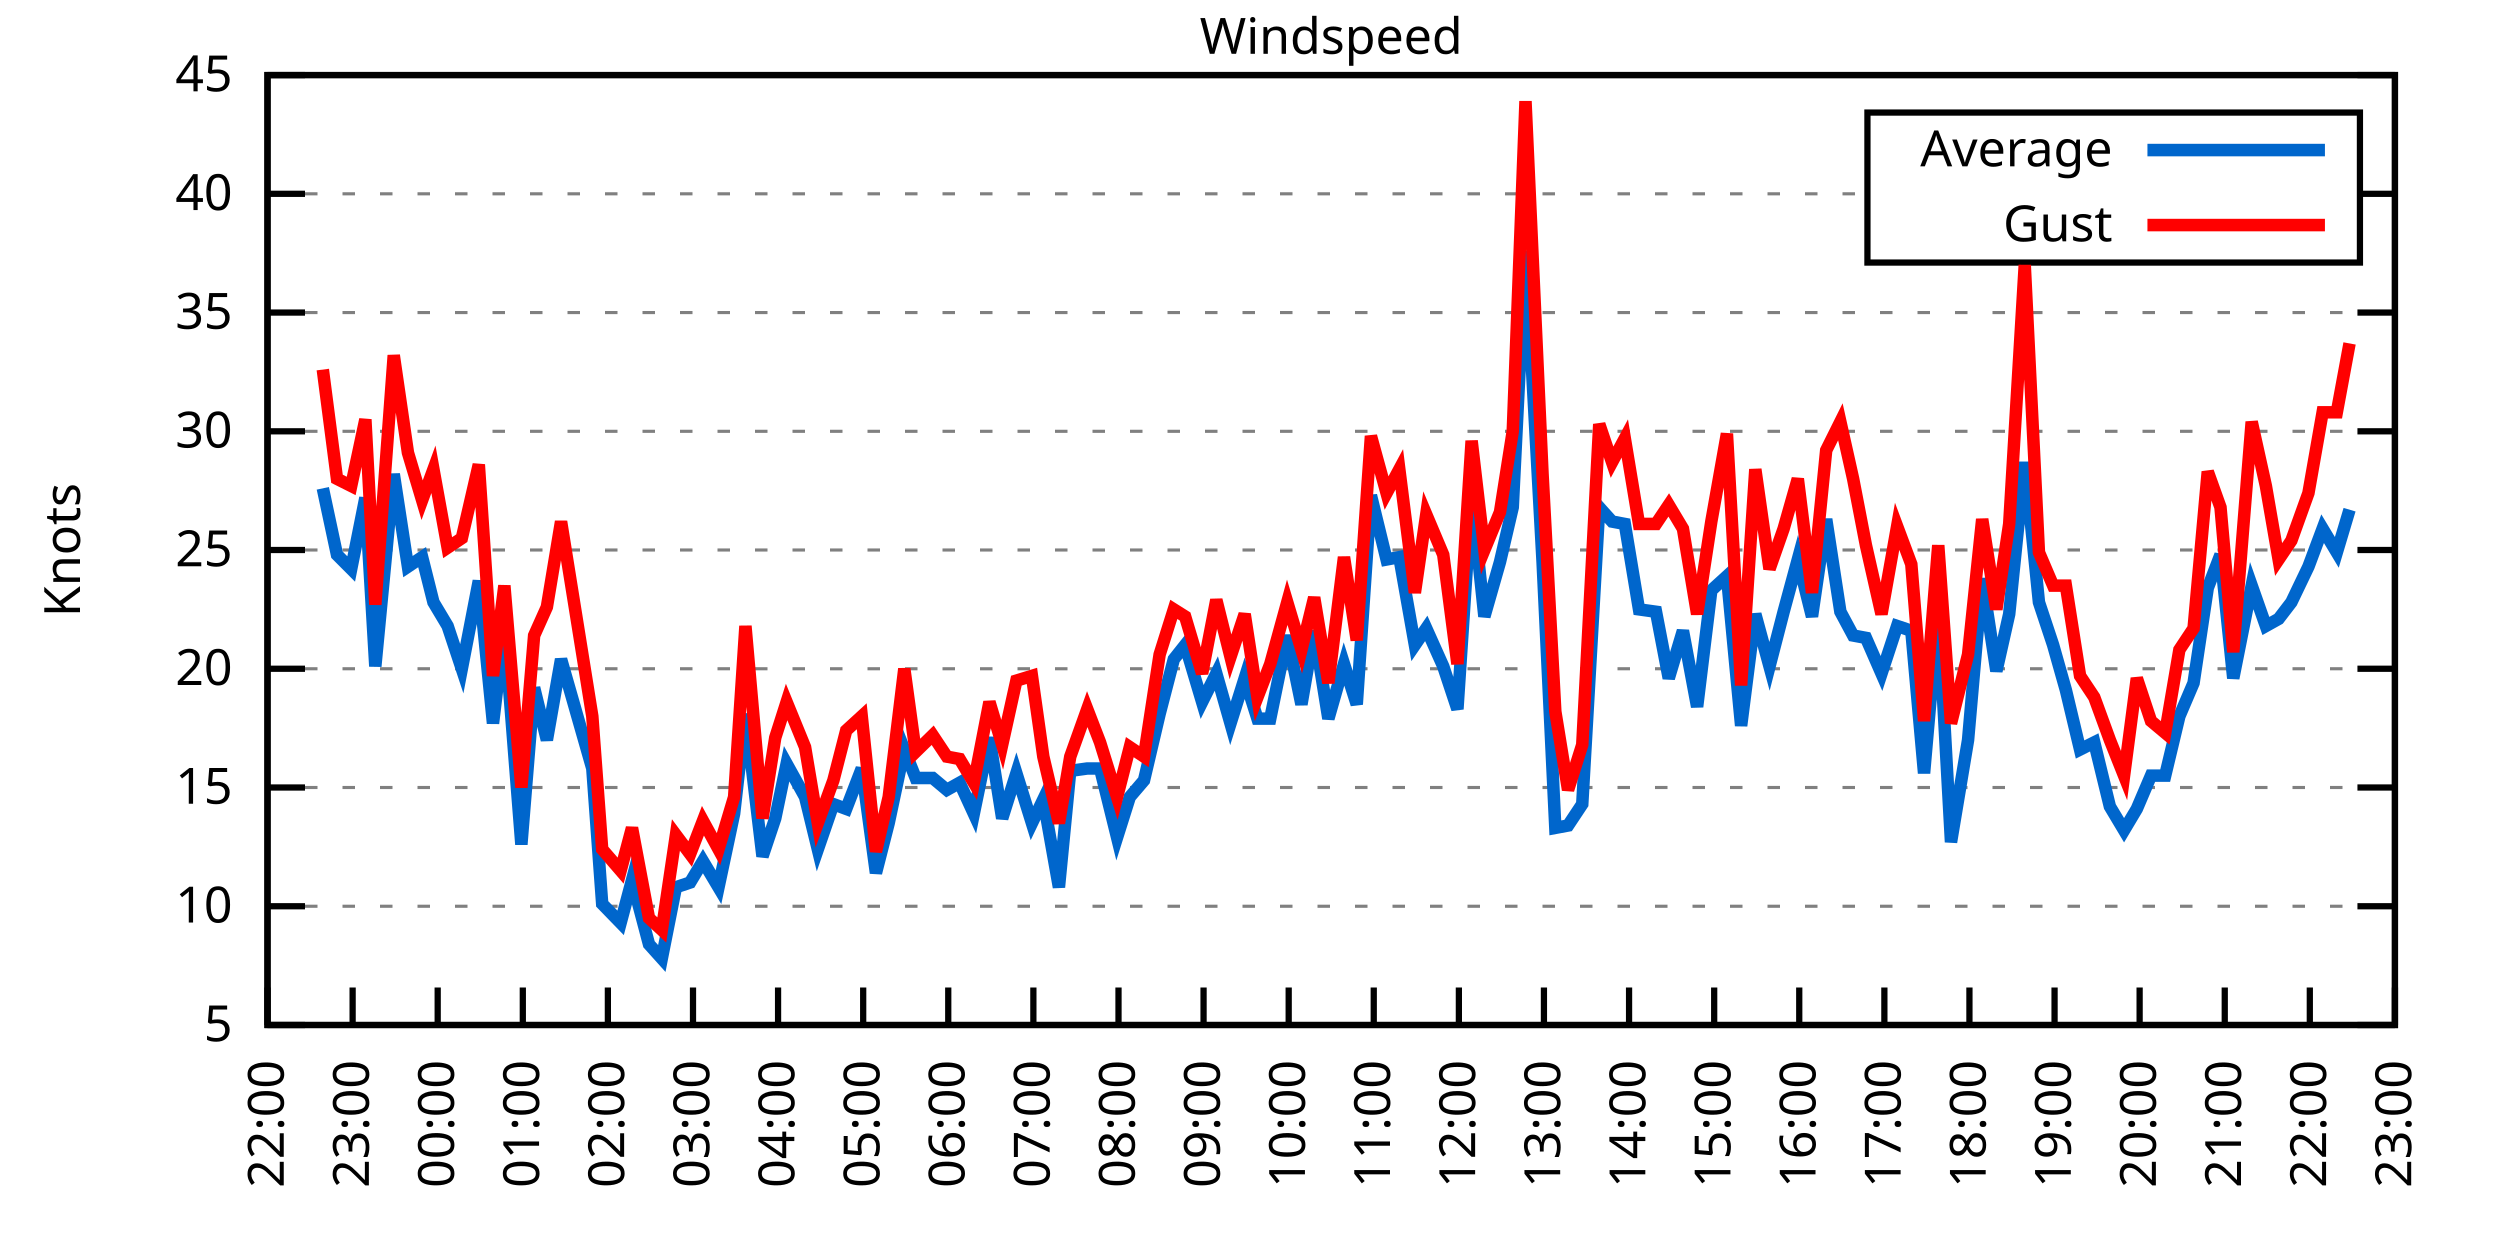
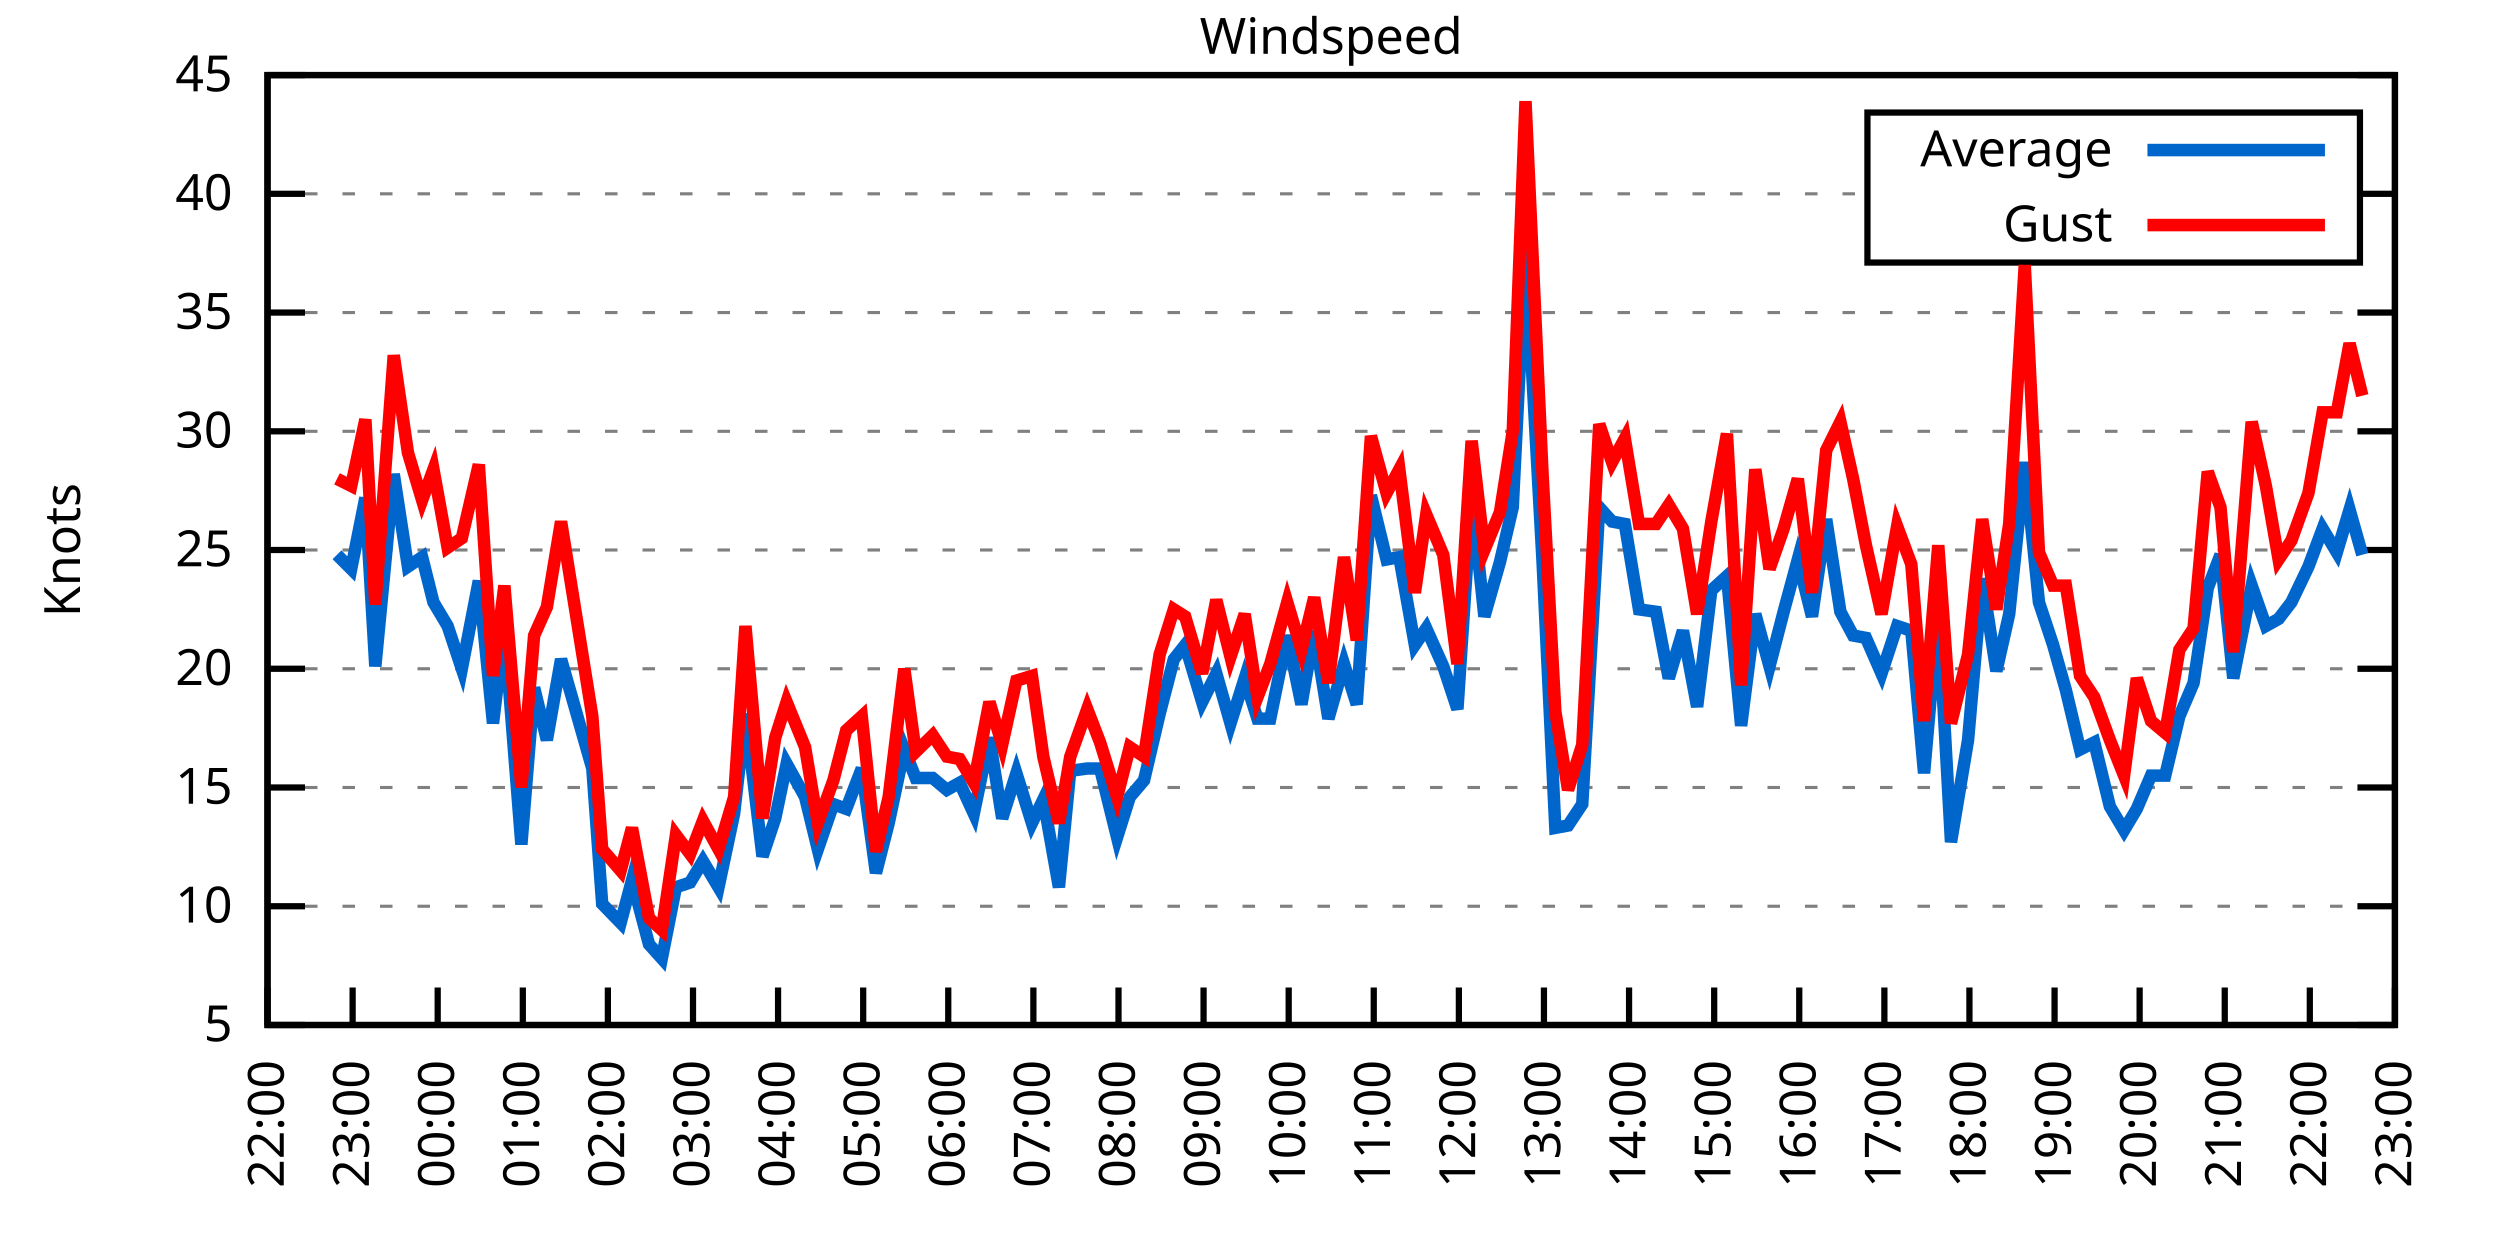
<svg xmlns="http://www.w3.org/2000/svg" xmlns:xlink="http://www.w3.org/1999/xlink" width="400" height="200" viewBox="0 0 400 200">
  <g id="gnuplot_canvas">
    <rect x="0" y="0" width="400" height="200" fill="none" />
    <defs>
      <circle id="gpDot" r="0.5" stroke-width="0.5" stroke="currentColor" />
      <path id="gpPt0" stroke-width="0.333" stroke="currentColor" d="M-1,0 h2 M0,-1 v2" />
      <path id="gpPt1" stroke-width="0.333" stroke="currentColor" d="M-1,-1 L1,1 M1,-1 L-1,1" />
      <path id="gpPt2" stroke-width="0.333" stroke="currentColor" d="M-1,0 L1,0 M0,-1 L0,1 M-1,-1 L1,1 M-1,1 L1,-1" />
      <rect id="gpPt3" stroke-width="0.333" stroke="currentColor" x="-1" y="-1" width="2" height="2" />
      <rect id="gpPt4" stroke-width="0.333" stroke="currentColor" fill="currentColor" x="-1" y="-1" width="2" height="2" />
      <circle id="gpPt5" stroke-width="0.333" stroke="currentColor" cx="0" cy="0" r="1" />
      <use xlink:href="#gpPt5" id="gpPt6" fill="currentColor" stroke="none" />
      <path id="gpPt7" stroke-width="0.333" stroke="currentColor" d="M0,-1.33 L-1.33,0.67 L1.33,0.67 z" />
      <use xlink:href="#gpPt7" id="gpPt8" fill="currentColor" stroke="none" />
      <use xlink:href="#gpPt7" id="gpPt9" stroke="currentColor" transform="rotate(180)" />
      <use xlink:href="#gpPt9" id="gpPt10" fill="currentColor" stroke="none" />
      <use xlink:href="#gpPt3" id="gpPt11" stroke="currentColor" transform="rotate(45)" />
      <use xlink:href="#gpPt11" id="gpPt12" fill="currentColor" stroke="none" />
      <path id="gpPt13" stroke-width="0.333" stroke="currentColor" d="M0,1.330 L1.265,0.411 L0.782,-1.067 L-0.782,-1.076 L-1.265,0.411 z" />
      <use xlink:href="#gpPt13" id="gpPt14" fill="currentColor" stroke="none" />
      <filter id="textbox" filterUnits="objectBoundingBox" x="0" y="0" height="1" width="1">
        <feFlood flood-color="white" flood-opacity="1" result="bgnd" />
        <feComposite in="SourceGraphic" in2="bgnd" operator="atop" />
      </filter>
      <filter id="greybox" filterUnits="objectBoundingBox" x="0" y="0" height="1" width="1">
        <feFlood flood-color="lightgrey" flood-opacity="1" result="grey" />
        <feComposite in="SourceGraphic" in2="grey" operator="atop" />
      </filter>
    </defs>
    <g fill="none" color="white" stroke="currentColor" stroke-width="1.00" stroke-linecap="butt" stroke-linejoin="miter">
</g>
    <g fill="none" color="black" stroke="currentColor" stroke-width="1.00" stroke-linecap="butt" stroke-linejoin="miter">
      <g stroke="none" shape-rendering="crispEdges">
        <polygon fill="rgb(255, 255, 255)" points="42.80,164.00 383.18,164.00 383.18,12.02 42.80,12.02 " />
      </g>
    </g>
    <g fill="none" color="black" stroke="currentColor" stroke-width="1.00" stroke-linecap="butt" stroke-linejoin="miter">
</g>
    <g fill="none" color="black" stroke="black" stroke-width="0.50" stroke-linecap="butt" stroke-linejoin="miter">
</g>
    <g fill="none" color="gray" stroke="currentColor" stroke-width="0.50" stroke-linecap="butt" stroke-linejoin="miter">
      <path stroke="gray" stroke-dasharray="2,4" class="gridline" d="M42.80,164.00 L383.19,164.00  " />
    </g>
    <g fill="none" color="gray" stroke="gray" stroke-width="1.00" stroke-linecap="butt" stroke-linejoin="miter">
</g>
    <g fill="none" color="black" stroke="currentColor" stroke-width="1.00" stroke-linecap="butt" stroke-linejoin="miter">
      <path stroke="black" d="M42.80,164.00 L48.80,164.00 M383.19,164.00 L377.19,164.00  " />
      <g transform="translate(37.20,166.60)" stroke="none" fill="black" font-family="Sans" font-size="8.00" text-anchor="end">
        <text>
          <tspan font-family="Sans"> 5</tspan>
        </text>
      </g>
    </g>
    <g fill="none" color="black" stroke="currentColor" stroke-width="1.00" stroke-linecap="butt" stroke-linejoin="miter">
</g>
    <g fill="none" color="black" stroke="black" stroke-width="0.50" stroke-linecap="butt" stroke-linejoin="miter">
</g>
    <g fill="none" color="gray" stroke="currentColor" stroke-width="0.50" stroke-linecap="butt" stroke-linejoin="miter">
      <path stroke="gray" stroke-dasharray="2,4" class="gridline" d="M42.80,145.00 L383.19,145.00  " />
    </g>
    <g fill="none" color="gray" stroke="gray" stroke-width="1.00" stroke-linecap="butt" stroke-linejoin="miter">
</g>
    <g fill="none" color="black" stroke="currentColor" stroke-width="1.00" stroke-linecap="butt" stroke-linejoin="miter">
      <path stroke="black" d="M42.80,145.00 L48.80,145.00 M383.19,145.00 L377.19,145.00  " />
      <g transform="translate(37.20,147.60)" stroke="none" fill="black" font-family="Sans" font-size="8.00" text-anchor="end">
        <text>
          <tspan font-family="Sans"> 10</tspan>
        </text>
      </g>
    </g>
    <g fill="none" color="black" stroke="currentColor" stroke-width="1.00" stroke-linecap="butt" stroke-linejoin="miter">
</g>
    <g fill="none" color="black" stroke="black" stroke-width="0.50" stroke-linecap="butt" stroke-linejoin="miter">
</g>
    <g fill="none" color="gray" stroke="currentColor" stroke-width="0.50" stroke-linecap="butt" stroke-linejoin="miter">
      <path stroke="gray" stroke-dasharray="2,4" class="gridline" d="M42.80,126.00 L383.19,126.00  " />
    </g>
    <g fill="none" color="gray" stroke="gray" stroke-width="1.00" stroke-linecap="butt" stroke-linejoin="miter">
</g>
    <g fill="none" color="black" stroke="currentColor" stroke-width="1.00" stroke-linecap="butt" stroke-linejoin="miter">
      <path stroke="black" d="M42.80,126.00 L48.80,126.00 M383.19,126.00 L377.19,126.00  " />
      <g transform="translate(37.20,128.60)" stroke="none" fill="black" font-family="Sans" font-size="8.00" text-anchor="end">
        <text>
          <tspan font-family="Sans"> 15</tspan>
        </text>
      </g>
    </g>
    <g fill="none" color="black" stroke="currentColor" stroke-width="1.00" stroke-linecap="butt" stroke-linejoin="miter">
</g>
    <g fill="none" color="black" stroke="black" stroke-width="0.50" stroke-linecap="butt" stroke-linejoin="miter">
</g>
    <g fill="none" color="gray" stroke="currentColor" stroke-width="0.50" stroke-linecap="butt" stroke-linejoin="miter">
      <path stroke="gray" stroke-dasharray="2,4" class="gridline" d="M42.80,107.00 L383.19,107.00  " />
    </g>
    <g fill="none" color="gray" stroke="gray" stroke-width="1.00" stroke-linecap="butt" stroke-linejoin="miter">
</g>
    <g fill="none" color="black" stroke="currentColor" stroke-width="1.00" stroke-linecap="butt" stroke-linejoin="miter">
      <path stroke="black" d="M42.80,107.00 L48.80,107.00 M383.19,107.00 L377.19,107.00  " />
      <g transform="translate(37.20,109.60)" stroke="none" fill="black" font-family="Sans" font-size="8.00" text-anchor="end">
        <text>
          <tspan font-family="Sans"> 20</tspan>
        </text>
      </g>
    </g>
    <g fill="none" color="black" stroke="currentColor" stroke-width="1.00" stroke-linecap="butt" stroke-linejoin="miter">
</g>
    <g fill="none" color="black" stroke="black" stroke-width="0.50" stroke-linecap="butt" stroke-linejoin="miter">
</g>
    <g fill="none" color="gray" stroke="currentColor" stroke-width="0.50" stroke-linecap="butt" stroke-linejoin="miter">
      <path stroke="gray" stroke-dasharray="2,4" class="gridline" d="M42.80,88.00 L383.19,88.00  " />
    </g>
    <g fill="none" color="gray" stroke="gray" stroke-width="1.00" stroke-linecap="butt" stroke-linejoin="miter">
</g>
    <g fill="none" color="black" stroke="currentColor" stroke-width="1.00" stroke-linecap="butt" stroke-linejoin="miter">
      <path stroke="black" d="M42.80,88.00 L48.80,88.00 M383.19,88.00 L377.19,88.00  " />
      <g transform="translate(37.20,90.60)" stroke="none" fill="black" font-family="Sans" font-size="8.00" text-anchor="end">
        <text>
          <tspan font-family="Sans"> 25</tspan>
        </text>
      </g>
    </g>
    <g fill="none" color="black" stroke="currentColor" stroke-width="1.00" stroke-linecap="butt" stroke-linejoin="miter">
</g>
    <g fill="none" color="black" stroke="black" stroke-width="0.50" stroke-linecap="butt" stroke-linejoin="miter">
</g>
    <g fill="none" color="gray" stroke="currentColor" stroke-width="0.50" stroke-linecap="butt" stroke-linejoin="miter">
      <path stroke="gray" stroke-dasharray="2,4" class="gridline" d="M42.80,69.01 L383.19,69.01  " />
    </g>
    <g fill="none" color="gray" stroke="gray" stroke-width="1.00" stroke-linecap="butt" stroke-linejoin="miter">
</g>
    <g fill="none" color="black" stroke="currentColor" stroke-width="1.00" stroke-linecap="butt" stroke-linejoin="miter">
      <path stroke="black" d="M42.80,69.01 L48.80,69.01 M383.19,69.01 L377.19,69.01  " />
      <g transform="translate(37.20,71.61)" stroke="none" fill="black" font-family="Sans" font-size="8.00" text-anchor="end">
        <text>
          <tspan font-family="Sans"> 30</tspan>
        </text>
      </g>
    </g>
    <g fill="none" color="black" stroke="currentColor" stroke-width="1.00" stroke-linecap="butt" stroke-linejoin="miter">
</g>
    <g fill="none" color="black" stroke="black" stroke-width="0.50" stroke-linecap="butt" stroke-linejoin="miter">
</g>
    <g fill="none" color="gray" stroke="currentColor" stroke-width="0.50" stroke-linecap="butt" stroke-linejoin="miter">
      <path stroke="gray" stroke-dasharray="2,4" class="gridline" d="M42.80,50.01 L383.19,50.01  " />
    </g>
    <g fill="none" color="gray" stroke="gray" stroke-width="1.00" stroke-linecap="butt" stroke-linejoin="miter">
</g>
    <g fill="none" color="black" stroke="currentColor" stroke-width="1.00" stroke-linecap="butt" stroke-linejoin="miter">
      <path stroke="black" d="M42.80,50.01 L48.80,50.01 M383.19,50.01 L377.19,50.01  " />
      <g transform="translate(37.20,52.61)" stroke="none" fill="black" font-family="Sans" font-size="8.00" text-anchor="end">
        <text>
          <tspan font-family="Sans"> 35</tspan>
        </text>
      </g>
    </g>
    <g fill="none" color="black" stroke="currentColor" stroke-width="1.00" stroke-linecap="butt" stroke-linejoin="miter">
</g>
    <g fill="none" color="black" stroke="black" stroke-width="0.50" stroke-linecap="butt" stroke-linejoin="miter">
</g>
    <g fill="none" color="gray" stroke="currentColor" stroke-width="0.50" stroke-linecap="butt" stroke-linejoin="miter">
      <path stroke="gray" stroke-dasharray="2,4" class="gridline" d="M42.80,31.01 L298.79,31.01 M377.59,31.01 L383.19,31.01  " />
    </g>
    <g fill="none" color="gray" stroke="gray" stroke-width="1.00" stroke-linecap="butt" stroke-linejoin="miter">
</g>
    <g fill="none" color="black" stroke="currentColor" stroke-width="1.00" stroke-linecap="butt" stroke-linejoin="miter">
      <path stroke="black" d="M42.80,31.01 L48.80,31.01 M383.19,31.01 L377.19,31.01  " />
      <g transform="translate(37.20,33.61)" stroke="none" fill="black" font-family="Sans" font-size="8.00" text-anchor="end">
        <text>
          <tspan font-family="Sans"> 40</tspan>
        </text>
      </g>
    </g>
    <g fill="none" color="black" stroke="currentColor" stroke-width="1.00" stroke-linecap="butt" stroke-linejoin="miter">
</g>
    <g fill="none" color="black" stroke="black" stroke-width="0.50" stroke-linecap="butt" stroke-linejoin="miter">
</g>
    <g fill="none" color="gray" stroke="currentColor" stroke-width="0.50" stroke-linecap="butt" stroke-linejoin="miter">
      <path stroke="gray" stroke-dasharray="2,4" class="gridline" d="M42.80,12.01 L383.19,12.01  " />
    </g>
    <g fill="none" color="gray" stroke="gray" stroke-width="1.00" stroke-linecap="butt" stroke-linejoin="miter">
</g>
    <g fill="none" color="black" stroke="currentColor" stroke-width="1.00" stroke-linecap="butt" stroke-linejoin="miter">
      <path stroke="black" d="M42.80,12.01 L48.80,12.01 M383.19,12.01 L377.19,12.01  " />
      <g transform="translate(37.20,14.61)" stroke="none" fill="black" font-family="Sans" font-size="8.00" text-anchor="end">
        <text>
          <tspan font-family="Sans"> 45</tspan>
        </text>
      </g>
    </g>
    <g fill="none" color="black" stroke="currentColor" stroke-width="1.00" stroke-linecap="butt" stroke-linejoin="miter">
      <path stroke="black" d="M42.80,164.00 L42.80,158.00  " />
      <g transform="translate(45.40,169.60) rotate(270.00)" stroke="none" fill="black" font-family="Sans" font-size="8.00" text-anchor="end">
        <text>
          <tspan font-family="Sans">22:00</tspan>
        </text>
      </g>
    </g>
    <g fill="none" color="black" stroke="currentColor" stroke-width="1.00" stroke-linecap="butt" stroke-linejoin="miter">
      <path stroke="black" d="M56.42,164.00 L56.42,158.00  " />
      <g transform="translate(59.02,169.60) rotate(270.00)" stroke="none" fill="black" font-family="Sans" font-size="8.00" text-anchor="end">
        <text>
          <tspan font-family="Sans">23:00</tspan>
        </text>
      </g>
    </g>
    <g fill="none" color="black" stroke="currentColor" stroke-width="1.00" stroke-linecap="butt" stroke-linejoin="miter">
      <path stroke="black" d="M70.03,164.00 L70.03,158.00  " />
      <g transform="translate(72.63,169.60) rotate(270.00)" stroke="none" fill="black" font-family="Sans" font-size="8.00" text-anchor="end">
        <text>
          <tspan font-family="Sans">00:00</tspan>
        </text>
      </g>
    </g>
    <g fill="none" color="black" stroke="currentColor" stroke-width="1.00" stroke-linecap="butt" stroke-linejoin="miter">
      <path stroke="black" d="M83.65,164.00 L83.65,158.00  " />
      <g transform="translate(86.25,169.60) rotate(270.00)" stroke="none" fill="black" font-family="Sans" font-size="8.00" text-anchor="end">
        <text>
          <tspan font-family="Sans">01:00</tspan>
        </text>
      </g>
    </g>
    <g fill="none" color="black" stroke="currentColor" stroke-width="1.00" stroke-linecap="butt" stroke-linejoin="miter">
      <path stroke="black" d="M97.26,164.00 L97.26,158.00  " />
      <g transform="translate(99.86,169.60) rotate(270.00)" stroke="none" fill="black" font-family="Sans" font-size="8.00" text-anchor="end">
        <text>
          <tspan font-family="Sans">02:00</tspan>
        </text>
      </g>
    </g>
    <g fill="none" color="black" stroke="currentColor" stroke-width="1.00" stroke-linecap="butt" stroke-linejoin="miter">
      <path stroke="black" d="M110.88,164.00 L110.88,158.00  " />
      <g transform="translate(113.48,169.60) rotate(270.00)" stroke="none" fill="black" font-family="Sans" font-size="8.00" text-anchor="end">
        <text>
          <tspan font-family="Sans">03:00</tspan>
        </text>
      </g>
    </g>
    <g fill="none" color="black" stroke="currentColor" stroke-width="1.00" stroke-linecap="butt" stroke-linejoin="miter">
      <path stroke="black" d="M124.49,164.00 L124.49,158.00  " />
      <g transform="translate(127.09,169.60) rotate(270.00)" stroke="none" fill="black" font-family="Sans" font-size="8.00" text-anchor="end">
        <text>
          <tspan font-family="Sans">04:00</tspan>
        </text>
      </g>
    </g>
    <g fill="none" color="black" stroke="currentColor" stroke-width="1.00" stroke-linecap="butt" stroke-linejoin="miter">
      <path stroke="black" d="M138.11,164.00 L138.11,158.00  " />
      <g transform="translate(140.71,169.60) rotate(270.00)" stroke="none" fill="black" font-family="Sans" font-size="8.00" text-anchor="end">
        <text>
          <tspan font-family="Sans">05:00</tspan>
        </text>
      </g>
    </g>
    <g fill="none" color="black" stroke="currentColor" stroke-width="1.00" stroke-linecap="butt" stroke-linejoin="miter">
      <path stroke="black" d="M151.72,164.00 L151.72,158.00  " />
      <g transform="translate(154.32,169.60) rotate(270.00)" stroke="none" fill="black" font-family="Sans" font-size="8.00" text-anchor="end">
        <text>
          <tspan font-family="Sans">06:00</tspan>
        </text>
      </g>
    </g>
    <g fill="none" color="black" stroke="currentColor" stroke-width="1.00" stroke-linecap="butt" stroke-linejoin="miter">
      <path stroke="black" d="M165.34,164.00 L165.34,158.00  " />
      <g transform="translate(167.94,169.60) rotate(270.00)" stroke="none" fill="black" font-family="Sans" font-size="8.00" text-anchor="end">
        <text>
          <tspan font-family="Sans">07:00</tspan>
        </text>
      </g>
    </g>
    <g fill="none" color="black" stroke="currentColor" stroke-width="1.00" stroke-linecap="butt" stroke-linejoin="miter">
      <path stroke="black" d="M178.96,164.00 L178.96,158.00  " />
      <g transform="translate(181.56,169.60) rotate(270.00)" stroke="none" fill="black" font-family="Sans" font-size="8.00" text-anchor="end">
        <text>
          <tspan font-family="Sans">08:00</tspan>
        </text>
      </g>
    </g>
    <g fill="none" color="black" stroke="currentColor" stroke-width="1.00" stroke-linecap="butt" stroke-linejoin="miter">
      <path stroke="black" d="M192.57,164.00 L192.57,158.00  " />
      <g transform="translate(195.17,169.60) rotate(270.00)" stroke="none" fill="black" font-family="Sans" font-size="8.00" text-anchor="end">
        <text>
          <tspan font-family="Sans">09:00</tspan>
        </text>
      </g>
    </g>
    <g fill="none" color="black" stroke="currentColor" stroke-width="1.00" stroke-linecap="butt" stroke-linejoin="miter">
      <path stroke="black" d="M206.19,164.00 L206.19,158.00  " />
      <g transform="translate(208.79,169.60) rotate(270.00)" stroke="none" fill="black" font-family="Sans" font-size="8.00" text-anchor="end">
        <text>
          <tspan font-family="Sans">10:00</tspan>
        </text>
      </g>
    </g>
    <g fill="none" color="black" stroke="currentColor" stroke-width="1.00" stroke-linecap="butt" stroke-linejoin="miter">
      <path stroke="black" d="M219.80,164.00 L219.80,158.00  " />
      <g transform="translate(222.40,169.60) rotate(270.00)" stroke="none" fill="black" font-family="Sans" font-size="8.00" text-anchor="end">
        <text>
          <tspan font-family="Sans">11:00</tspan>
        </text>
      </g>
    </g>
    <g fill="none" color="black" stroke="currentColor" stroke-width="1.00" stroke-linecap="butt" stroke-linejoin="miter">
      <path stroke="black" d="M233.42,164.00 L233.42,158.00  " />
      <g transform="translate(236.02,169.60) rotate(270.00)" stroke="none" fill="black" font-family="Sans" font-size="8.00" text-anchor="end">
        <text>
          <tspan font-family="Sans">12:00</tspan>
        </text>
      </g>
    </g>
    <g fill="none" color="black" stroke="currentColor" stroke-width="1.00" stroke-linecap="butt" stroke-linejoin="miter">
      <path stroke="black" d="M247.03,164.00 L247.03,158.00  " />
      <g transform="translate(249.63,169.60) rotate(270.00)" stroke="none" fill="black" font-family="Sans" font-size="8.00" text-anchor="end">
        <text>
          <tspan font-family="Sans">13:00</tspan>
        </text>
      </g>
    </g>
    <g fill="none" color="black" stroke="currentColor" stroke-width="1.00" stroke-linecap="butt" stroke-linejoin="miter">
      <path stroke="black" d="M260.65,164.00 L260.65,158.00  " />
      <g transform="translate(263.25,169.60) rotate(270.00)" stroke="none" fill="black" font-family="Sans" font-size="8.00" text-anchor="end">
        <text>
          <tspan font-family="Sans">14:00</tspan>
        </text>
      </g>
    </g>
    <g fill="none" color="black" stroke="currentColor" stroke-width="1.00" stroke-linecap="butt" stroke-linejoin="miter">
      <path stroke="black" d="M274.27,164.00 L274.27,158.00  " />
      <g transform="translate(276.87,169.60) rotate(270.00)" stroke="none" fill="black" font-family="Sans" font-size="8.00" text-anchor="end">
        <text>
          <tspan font-family="Sans">15:00</tspan>
        </text>
      </g>
    </g>
    <g fill="none" color="black" stroke="currentColor" stroke-width="1.00" stroke-linecap="butt" stroke-linejoin="miter">
      <path stroke="black" d="M287.88,164.00 L287.88,158.00  " />
      <g transform="translate(290.48,169.60) rotate(270.00)" stroke="none" fill="black" font-family="Sans" font-size="8.00" text-anchor="end">
        <text>
          <tspan font-family="Sans">16:00</tspan>
        </text>
      </g>
    </g>
    <g fill="none" color="black" stroke="currentColor" stroke-width="1.00" stroke-linecap="butt" stroke-linejoin="miter">
      <path stroke="black" d="M301.50,164.00 L301.50,158.00  " />
      <g transform="translate(304.10,169.60) rotate(270.00)" stroke="none" fill="black" font-family="Sans" font-size="8.00" text-anchor="end">
        <text>
          <tspan font-family="Sans">17:00</tspan>
        </text>
      </g>
    </g>
    <g fill="none" color="black" stroke="currentColor" stroke-width="1.00" stroke-linecap="butt" stroke-linejoin="miter">
      <path stroke="black" d="M315.11,164.00 L315.11,158.00  " />
      <g transform="translate(317.71,169.60) rotate(270.00)" stroke="none" fill="black" font-family="Sans" font-size="8.00" text-anchor="end">
        <text>
          <tspan font-family="Sans">18:00</tspan>
        </text>
      </g>
    </g>
    <g fill="none" color="black" stroke="currentColor" stroke-width="1.00" stroke-linecap="butt" stroke-linejoin="miter">
      <path stroke="black" d="M328.73,164.00 L328.73,158.00  " />
      <g transform="translate(331.33,169.60) rotate(270.00)" stroke="none" fill="black" font-family="Sans" font-size="8.00" text-anchor="end">
        <text>
          <tspan font-family="Sans">19:00</tspan>
        </text>
      </g>
    </g>
    <g fill="none" color="black" stroke="currentColor" stroke-width="1.00" stroke-linecap="butt" stroke-linejoin="miter">
      <path stroke="black" d="M342.34,164.00 L342.34,158.00  " />
      <g transform="translate(344.94,169.60) rotate(270.00)" stroke="none" fill="black" font-family="Sans" font-size="8.00" text-anchor="end">
        <text>
          <tspan font-family="Sans">20:00</tspan>
        </text>
      </g>
    </g>
    <g fill="none" color="black" stroke="currentColor" stroke-width="1.00" stroke-linecap="butt" stroke-linejoin="miter">
      <path stroke="black" d="M355.96,164.00 L355.96,158.00  " />
      <g transform="translate(358.56,169.60) rotate(270.00)" stroke="none" fill="black" font-family="Sans" font-size="8.00" text-anchor="end">
        <text>
          <tspan font-family="Sans">21:00</tspan>
        </text>
      </g>
    </g>
    <g fill="none" color="black" stroke="currentColor" stroke-width="1.00" stroke-linecap="butt" stroke-linejoin="miter">
      <path stroke="black" d="M369.57,164.00 L369.57,158.00  " />
      <g transform="translate(372.17,169.60) rotate(270.00)" stroke="none" fill="black" font-family="Sans" font-size="8.00" text-anchor="end">
        <text>
          <tspan font-family="Sans">22:00</tspan>
        </text>
      </g>
    </g>
    <g fill="none" color="black" stroke="currentColor" stroke-width="1.00" stroke-linecap="butt" stroke-linejoin="miter">
      <path stroke="black" d="M383.19,164.00 L383.19,158.00  " />
      <g transform="translate(385.79,169.60) rotate(270.00)" stroke="none" fill="black" font-family="Sans" font-size="8.00" text-anchor="end">
        <text>
          <tspan font-family="Sans">23:00</tspan>
        </text>
      </g>
    </g>
    <g fill="none" color="black" stroke="currentColor" stroke-width="1.00" stroke-linecap="butt" stroke-linejoin="miter">
</g>
    <g fill="none" color="black" stroke="currentColor" stroke-width="1.00" stroke-linecap="butt" stroke-linejoin="miter">
      <path stroke="black" d="M42.80,12.01 L42.80,164.00 L383.19,164.00 L383.19,12.01 L42.80,12.01 Z  " />
    </g>
    <g fill="none" color="black" stroke="currentColor" stroke-width="1.00" stroke-linecap="butt" stroke-linejoin="miter">
</g>
    <g fill="none" color="black" stroke="currentColor" stroke-width="1.00" stroke-linecap="butt" stroke-linejoin="miter">
      <path stroke="black" d="M298.79,42.01 L298.79,18.01 L377.59,18.01 L377.59,42.01 L298.79,42.01 Z  " />
    </g>
    <g id="Windspeed_plot_1">
      <g fill="none" color="white" stroke="black" stroke-width="2.00" stroke-linecap="butt" stroke-linejoin="miter">
</g>
      <g fill="none" color="black" stroke="currentColor" stroke-width="2.00" stroke-linecap="butt" stroke-linejoin="miter">
        <g transform="translate(337.99,26.61)" stroke="none" fill="black" font-family="Sans" font-size="8.00" text-anchor="end">
          <text>
            <tspan font-family="Sans">Average</tspan>
          </text>
        </g>
      </g>
      <g fill="none" color="black" stroke="currentColor" stroke-width="2.00" stroke-linecap="butt" stroke-linejoin="miter">
-         <path stroke="rgb(  0, 102, 204)" d="M343.59,24.01 L371.99,24.01 M51.65,78.13 L53.92,88.76 L56.19,91.04 L58.46,79.65 L60.05,106.62 L63.00,75.85   L65.27,90.66 L67.54,89.14 L69.35,96.36 L71.62,100.16 L73.89,107.00 L76.61,92.94 L78.88,115.74 L80.70,100.54   L83.42,135.12 L85.46,110.04 L87.50,118.40 L89.77,105.48 L92.27,114.22 L94.77,122.96 L96.35,144.62 L99.30,147.66   L101.12,140.82 L103.84,151.08 L105.89,153.36 L108.15,141.96 L110.42,141.20 L112.47,137.78 L114.96,141.96 L117.46,130.18   L119.27,114.22 L122.00,137.02 L124.04,130.94 L125.86,122.20 L128.81,127.52 L130.85,135.88 L133.34,128.66 L135.39,129.42   L137.88,122.96 L140.15,139.68 L142.19,131.70 L144.69,119.92 L146.51,124.48 L149.23,124.48 L151.50,126.38 L153.54,125.24   L155.81,130.18 L158.31,118.02 L160.35,130.94 L162.62,123.72 L165.11,131.70 L166.93,127.90 L169.43,141.96 L171.24,123.34   L173.96,122.96 L176.01,122.96 L178.73,133.98 L180.77,127.52 L183.04,124.86 L185.54,114.22 L187.81,105.48 L189.62,103.20   L192.34,112.32 L194.61,107.76 L196.88,115.74 L199.15,108.52 L201.19,114.98 L203.24,114.98 L205.96,101.68 L208.23,112.70   L210.27,100.92 L212.54,114.98 L215.04,106.24 L217.08,112.70 L219.35,79.27 L221.85,89.52 L223.89,89.14 L226.38,103.20   L228.20,100.54 L230.92,106.62 L233.19,113.46 L235.46,79.27 L237.50,98.64 L240.00,89.90 L242.04,81.17 L244.08,40.13   L246.81,89.90 L248.85,132.46 L250.89,132.08 L253.16,128.66 L255.88,81.17 L257.93,83.45 L259.97,83.83 L262.24,97.50   L264.96,97.88 L267.00,108.52 L269.27,100.92 L271.54,113.08 L273.81,94.46 L276.31,92.18 L278.58,116.12 L280.85,98.26   L283.12,106.62 L285.38,97.88 L287.65,89.52 L289.92,98.64 L292.19,83.07 L294.46,97.88 L296.50,101.68 L298.55,102.06   L301.04,107.76 L303.54,100.16 L305.81,100.92 L307.85,123.72 L310.12,97.88 L312.16,134.74 L314.89,118.40 L317.15,92.56   L319.42,107.38 L321.47,98.26 L323.96,73.95 L326.23,96.36 L328.50,103.20 L330.54,110.42 L332.81,119.92 L335.08,118.78   L337.58,129.04 L339.85,132.84 L341.89,129.42 L344.16,124.10 L346.43,124.10 L348.70,114.60 L350.97,109.28 L353.24,94.08   L355.28,88.76 L357.32,108.52 L360.27,93.70 L362.54,100.16 L364.58,99.02 L366.62,96.36 L369.35,90.66 L371.62,84.59   L373.89,88.38 L375.93,81.55  " />
+         <path stroke="rgb(  0, 102, 204)" d="M343.59,24.01 L371.99,24.01 M53.92,88.76 L56.19,91.04 L58.46,79.65 L60.05,106.62 L63.00,75.85 L65.27,90.66   L67.54,89.14 L69.35,96.36 L71.62,100.16 L73.89,107.00 L76.61,92.94 L78.88,115.74 L80.70,100.54 L83.42,135.12   L85.46,110.04 L87.50,118.40 L89.77,105.48 L92.27,114.22 L94.77,122.96 L96.35,144.62 L99.30,147.66 L101.12,140.82   L103.84,151.08 L105.89,153.36 L108.15,141.96 L110.42,141.20 L112.47,137.78 L114.96,141.96 L117.46,130.18 L119.27,114.22   L122.00,137.02 L124.04,130.94 L125.86,122.20 L128.81,127.52 L130.85,135.88 L133.34,128.66 L135.39,129.42 L137.88,122.96   L140.15,139.68 L142.19,131.70 L144.69,119.92 L146.51,124.48 L149.23,124.48 L151.50,126.38 L153.54,125.24 L155.81,130.18   L158.31,118.02 L160.35,130.94 L162.62,123.72 L165.11,131.70 L166.93,127.90 L169.43,141.96 L171.24,123.34 L173.96,122.96   L176.01,122.96 L178.73,133.98 L180.77,127.52 L183.04,124.86 L185.54,114.22 L187.81,105.48 L189.62,103.20 L192.34,112.32   L194.61,107.76 L196.88,115.74 L199.15,108.52 L201.19,114.98 L203.24,114.98 L205.96,101.68 L208.23,112.70 L210.27,100.92   L212.54,114.98 L215.04,106.24 L217.08,112.70 L219.35,79.27 L221.85,89.52 L223.89,89.14 L226.38,103.20 L228.20,100.54   L230.92,106.62 L233.19,113.46 L235.46,79.27 L237.50,98.64 L240.00,89.90 L242.04,81.17 L244.08,40.13 L246.81,89.90   L248.85,132.46 L250.89,132.08 L253.16,128.66 L255.88,81.17 L257.93,83.45 L259.97,83.83 L262.24,97.50 L264.96,97.88   L267.00,108.52 L269.27,100.92 L271.54,113.08 L273.81,94.46 L276.31,92.18 L278.58,116.12 L280.85,98.26 L283.12,106.62   L285.38,97.88 L287.65,89.52 L289.92,98.64 L292.19,83.07 L294.46,97.88 L296.50,101.68 L298.55,102.06 L301.04,107.76   L303.54,100.16 L305.81,100.92 L307.85,123.72 L310.12,97.88 L312.16,134.74 L314.89,118.40 L317.15,92.56 L319.42,107.38   L321.47,98.26 L323.96,73.95 L326.23,96.36 L328.50,103.20 L330.54,110.42 L332.81,119.92 L335.08,118.78 L337.58,129.04   L339.85,132.84 L341.89,129.42 L344.16,124.10 L346.43,124.10 L348.70,114.60 L350.97,109.28 L353.24,94.08 L355.28,88.76   L357.32,108.52 L360.27,93.70 L362.54,100.16 L364.58,99.02 L366.62,96.36 L369.35,90.66 L371.62,84.59 L373.89,88.38   L375.93,81.55 L377.97,88.76  " />
      </g>
    </g>
    <g id="Windspeed_plot_2">
      <g fill="none" color="black" stroke="currentColor" stroke-width="2.00" stroke-linecap="butt" stroke-linejoin="miter">
        <g transform="translate(337.99,38.61)" stroke="none" fill="black" font-family="Sans" font-size="8.00" text-anchor="end">
          <text>
            <tspan font-family="Sans">Gust</tspan>
          </text>
        </g>
      </g>
      <g fill="none" color="black" stroke="currentColor" stroke-width="2.00" stroke-linecap="butt" stroke-linejoin="miter">
-         <path stroke="rgb(255,   0,   0)" d="M343.59,36.01 L371.99,36.01 M51.65,59.13 L53.92,76.61 L56.19,77.75 L58.46,67.11 L60.05,96.74 L63.00,56.85   L65.27,72.43 L67.54,80.03 L69.35,75.09 L71.62,87.63 L73.89,86.11 L76.61,74.33 L78.88,108.14 L80.70,93.70   L83.42,126.00 L85.46,101.68 L87.50,97.12 L89.77,83.45 L92.27,99.02 L94.77,114.60 L96.35,135.88 L99.30,139.30   L101.12,132.46 L103.84,146.90 L105.89,148.80 L108.15,133.60 L110.42,136.64 L112.47,131.32 L114.96,135.88 L117.46,127.52   L119.27,100.16 L122.00,130.94 L124.04,118.02 L125.86,112.32 L128.81,119.54 L130.85,131.70 L133.34,124.86 L135.39,116.88   L137.88,114.60 L140.15,136.26 L142.19,127.52 L144.69,107.00 L146.51,120.30 L149.23,117.64 L151.50,121.06 L153.54,121.44   L155.81,125.24 L158.31,112.32 L160.35,119.16 L162.62,108.90 L165.11,108.14 L166.93,121.06 L169.43,131.70 L171.24,121.06   L173.96,113.46 L176.01,118.78 L178.73,127.52 L180.77,119.54 L183.04,121.06 L185.54,104.72 L187.81,97.50 L189.62,98.64   L192.34,107.76 L194.61,95.98 L196.88,105.10 L199.15,98.26 L201.19,111.56 L203.24,106.24 L205.96,96.36 L208.23,103.96   L210.27,95.60 L212.54,109.28 L215.04,89.14 L217.08,102.44 L219.35,69.77 L221.85,78.89 L223.89,75.09 L226.38,94.84   L228.20,82.31 L230.92,88.76 L233.19,106.24 L235.46,70.53 L237.50,88.00 L240.00,81.93 L242.04,69.01 L244.08,16.19   L246.81,75.85 L248.85,113.84 L250.89,126.38 L253.16,119.16 L255.88,67.87 L257.93,73.95 L259.97,70.15 L262.24,83.83   L264.96,83.83 L267.00,80.79 L269.27,84.59 L271.54,98.26 L273.81,83.45 L276.31,69.39 L278.58,109.66 L280.85,75.09   L283.12,91.04 L285.38,84.59 L287.65,76.61 L289.92,94.84 L292.19,72.05 L294.46,67.49 L296.50,76.61 L298.55,87.25   L301.04,98.26 L303.54,84.21 L305.81,90.28 L307.85,115.36 L310.12,87.25 L312.16,115.74 L314.89,104.72 L317.15,83.07   L319.42,97.50 L321.47,83.83 L323.96,42.41 L326.23,88.38 L328.50,93.70 L330.54,93.70 L332.81,108.14 L335.08,111.56   L337.58,118.40 L339.85,124.10 L341.89,108.52 L344.16,115.36 L346.43,117.26 L348.70,103.96 L350.97,100.54 L353.24,75.47   L355.28,81.17 L357.32,104.34 L360.27,67.49 L362.54,77.75 L364.58,89.52 L366.62,86.49 L369.35,78.89 L371.62,65.97   L373.89,65.97 L375.93,54.95  " />
+         <path stroke="rgb(255,   0,   0)" d="M343.59,36.01 L371.99,36.01 M53.92,76.61 L56.19,77.75 L58.46,67.11 L60.05,96.74 L63.00,56.85 L65.27,72.43   L67.54,80.03 L69.35,75.09 L71.62,87.63 L73.89,86.11 L76.61,74.33 L78.88,108.14 L80.70,93.70 L83.42,126.00   L85.46,101.68 L87.50,97.12 L89.77,83.45 L92.27,99.02 L94.77,114.60 L96.35,135.88 L99.30,139.30 L101.12,132.46   L103.84,146.90 L105.89,148.80 L108.15,133.60 L110.42,136.64 L112.47,131.32 L114.96,135.88 L117.46,127.52 L119.27,100.16   L122.00,130.94 L124.04,118.02 L125.86,112.32 L128.81,119.54 L130.85,131.70 L133.34,124.86 L135.39,116.88 L137.88,114.60   L140.15,136.26 L142.19,127.52 L144.69,107.00 L146.51,120.30 L149.23,117.64 L151.50,121.06 L153.54,121.44 L155.81,125.24   L158.31,112.32 L160.35,119.16 L162.62,108.90 L165.11,108.14 L166.93,121.06 L169.43,131.70 L171.24,121.06 L173.96,113.46   L176.01,118.78 L178.73,127.52 L180.77,119.54 L183.04,121.06 L185.54,104.72 L187.81,97.50 L189.62,98.64 L192.34,107.76   L194.61,95.98 L196.88,105.10 L199.15,98.26 L201.19,111.56 L203.24,106.24 L205.96,96.36 L208.23,103.96 L210.27,95.60   L212.54,109.28 L215.04,89.14 L217.08,102.44 L219.35,69.77 L221.85,78.89 L223.89,75.09 L226.38,94.84 L228.20,82.31   L230.92,88.76 L233.19,106.24 L235.46,70.53 L237.50,88.00 L240.00,81.93 L242.04,69.01 L244.08,16.19 L246.81,75.85   L248.85,113.84 L250.89,126.38 L253.16,119.16 L255.88,67.87 L257.93,73.95 L259.97,70.15 L262.24,83.83 L264.96,83.83   L267.00,80.79 L269.27,84.59 L271.54,98.26 L273.81,83.45 L276.31,69.39 L278.58,109.66 L280.85,75.09 L283.12,91.04   L285.38,84.59 L287.65,76.61 L289.92,94.84 L292.19,72.05 L294.46,67.49 L296.50,76.61 L298.55,87.25 L301.04,98.26   L303.54,84.21 L305.81,90.28 L307.85,115.36 L310.12,87.25 L312.16,115.74 L314.89,104.72 L317.15,83.07 L319.42,97.50   L321.47,83.83 L323.96,42.41 L326.23,88.38 L328.50,93.70 L330.54,93.70 L332.81,108.14 L335.08,111.56 L337.58,118.40   L339.85,124.10 L341.89,108.52 L344.16,115.36 L346.43,117.26 L348.70,103.96 L350.97,100.54 L353.24,75.47 L355.28,81.17   L357.32,104.34 L360.27,67.49 L362.54,77.75 L364.58,89.52 L366.62,86.49 L369.35,78.89 L371.62,65.97 L373.89,65.97   L375.93,54.95 L377.97,63.31  " />
      </g>
    </g>
    <g fill="none" color="black" stroke="currentColor" stroke-width="2.00" stroke-linecap="butt" stroke-linejoin="miter">
</g>
    <g fill="none" color="black" stroke="black" stroke-width="1.00" stroke-linecap="butt" stroke-linejoin="miter">
</g>
    <g fill="none" color="black" stroke="currentColor" stroke-width="1.00" stroke-linecap="butt" stroke-linejoin="miter">
      <path stroke="black" d="M42.80,12.01 L42.80,164.00 L383.19,164.00 L383.19,12.01 L42.80,12.01 Z  " />
      <g transform="translate(12.80,88.01) rotate(270.00)" stroke="none" fill="black" font-family="Sans" font-size="8.00" text-anchor="middle">
        <text>
          <tspan font-family="Sans">Knots</tspan>
        </text>
      </g>
    </g>
    <g fill="none" color="black" stroke="currentColor" stroke-width="1.00" stroke-linecap="butt" stroke-linejoin="miter">
</g>
    <g fill="none" color="black" stroke="currentColor" stroke-width="1.00" stroke-linecap="butt" stroke-linejoin="miter">
      <g transform="translate(212.99,8.61)" stroke="none" fill="black" font-family="Sans" font-size="8.00" text-anchor="middle">
        <text>
          <tspan font-family="Sans">Windspeed</tspan>
        </text>
      </g>
    </g>
    <g fill="none" color="black" stroke="currentColor" stroke-width="1.00" stroke-linecap="butt" stroke-linejoin="miter">
</g>
  </g>
</svg>
